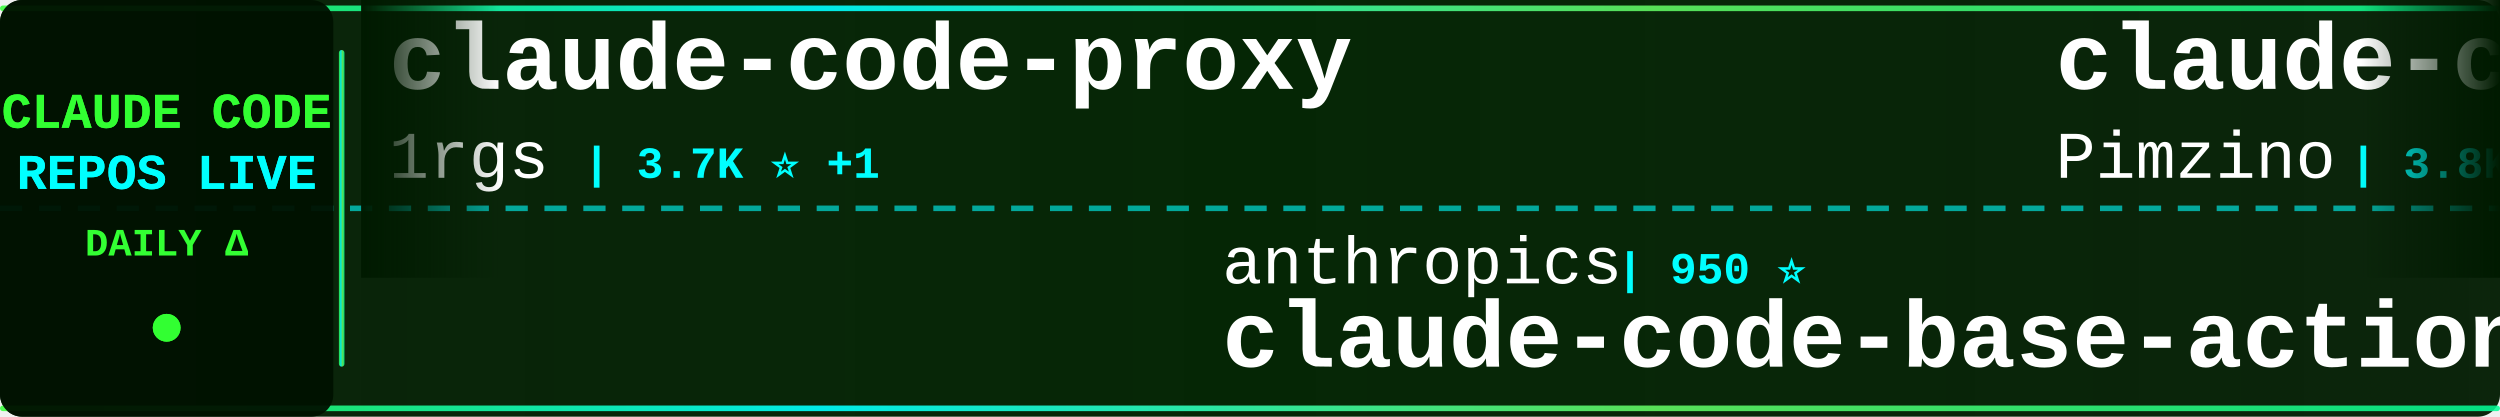
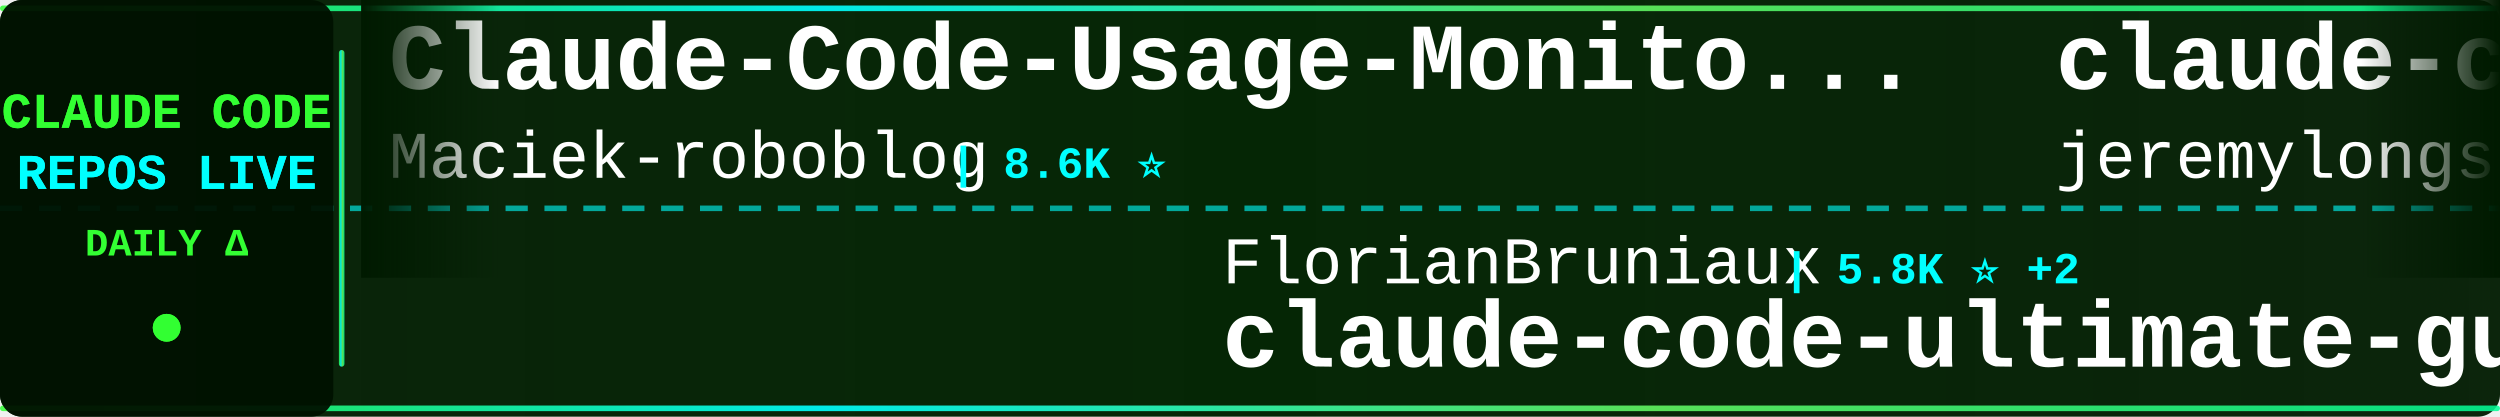
<svg xmlns="http://www.w3.org/2000/svg" width="900" height="150">
  <defs>
    <linearGradient id="tickerBg" x1="0%" y1="0%" x2="100%" y2="0%">
      <stop offset="0%" style="stop-color:#001a00;stop-opacity:0.95" />
      <stop offset="50%" style="stop-color:#002200;stop-opacity:0.98" />
      <stop offset="100%" style="stop-color:#001a00;stop-opacity:0.95" />
    </linearGradient>
    <linearGradient id="borderGrad" x1="0%" y1="0%" x2="100%" y2="0%">
      <stop offset="0%" style="stop-color:#33ff33;stop-opacity:0.85">
        <animate attributeName="stop-opacity" values="0.85;1;0.85" dur="2s" repeatCount="indefinite" />
      </stop>
      <stop offset="33%" style="stop-color:#00ffff;stop-opacity:0.9">
        <animate attributeName="stop-opacity" values="0.9;1;0.9" dur="2.2s" repeatCount="indefinite" />
      </stop>
      <stop offset="66%" style="stop-color:#66ff66;stop-opacity:0.85">
        <animate attributeName="stop-opacity" values="0.85;1;0.85" dur="1.8s" repeatCount="indefinite" />
      </stop>
      <stop offset="100%" style="stop-color:#00ff99;stop-opacity:0.85">
        <animate attributeName="stop-opacity" values="0.85;1;0.85" dur="2s" repeatCount="indefinite" />
      </stop>
    </linearGradient>
    <filter id="textGlow">
      <feGaussianBlur stdDeviation="0.1" result="coloredBlur" />
      <feMerge>
        <feMergeNode in="coloredBlur" />
        <feMergeNode in="SourceGraphic" />
      </feMerge>
    </filter>
    <filter id="metricGlow">
      <feGaussianBlur stdDeviation="0.2" result="coloredBlur" />
      <feMerge>
        <feMergeNode in="coloredBlur" />
        <feMergeNode in="SourceGraphic" />
      </feMerge>
    </filter>
    <linearGradient id="leftFade" x1="0%" y1="0%" x2="100%" y2="0%">
      <stop offset="0%" style="stop-color:#001a00;stop-opacity:1" />
      <stop offset="100%" style="stop-color:#001a00;stop-opacity:0" />
    </linearGradient>
    <linearGradient id="rightFade" x1="0%" y1="0%" x2="100%" y2="0%">
      <stop offset="0%" style="stop-color:#001a00;stop-opacity:0" />
      <stop offset="100%" style="stop-color:#001a00;stop-opacity:1" />
    </linearGradient>
  </defs>
  <rect width="900" height="150" fill="url(#tickerBg)" rx="8" />
  <rect x="0" y="2" width="900" height="2" fill="url(#borderGrad)" rx="1" />
  <rect x="0" y="146" width="900" height="2" fill="url(#borderGrad)" rx="1" />
  <line x1="0" y1="75" x2="900" y2="75" stroke="#00ffff" stroke-width="2" stroke-dasharray="8 6" opacity="0.6" />
  <rect x="0" y="0" width="120" height="150" fill="#001100" opacity="0.95" rx="8" />
  <text x="60" y="46" font-family="'Courier New', monospace" font-size="18" font-weight="bold" fill="#33ff33" text-anchor="middle" filter="url(#textGlow)">
    CLAUDE CODE
  </text>
  <text x="60" y="68" font-family="'Courier New', monospace" font-size="18" font-weight="bold" fill="#00ffff" text-anchor="middle" filter="url(#textGlow)">
    REPOS LIVE
  </text>
  <text x="60" y="92" font-family="'Courier New', monospace" font-size="14" font-weight="bold" fill="#33ff33" text-anchor="middle">
    DAILY Δ
  </text>
  <circle cx="60" cy="118" r="5" fill="#33ff33" filter="url(#metricGlow)">
    <animate attributeName="r" values="4;6;4" dur="1.5s" repeatCount="indefinite" />
    <animate attributeName="opacity" values="0.6;1;0.6" dur="1.5s" repeatCount="indefinite" />
  </circle>
  <rect x="122" y="18" width="2" height="114" fill="url(#borderGrad)" rx="1" />
  <clipPath id="tickerClip">
    <rect x="130" y="0" width="770" height="150" />
  </clipPath>
  <g clip-path="url(#tickerClip)">
    <g id="tickerItems">
      <animateTransform attributeName="transform" attributeType="XML" type="translate" from="0 0" to="-3000 0" dur="54s" repeatCount="indefinite" />
      <g transform="translate(0, 0)">
-         <text x="140" y="32" font-family="'Courier New', monospace" font-size="34" font-weight="bold" fill="#ffffff">claude-code-proxy</text>
-         <text x="140" y="64" font-family="'Courier New', monospace" font-size="24" font-weight="normal" fill="#ffffff" opacity="1.0">1rgs</text>
-         <text x="210" y="64" font-family="'Courier New', monospace" font-size="16" font-weight="bold" fill="#00ffff"> | 3.7K ⭐ +1</text>
+         <text x="140" y="32" font-family="'Courier New', monospace" font-size="34" font-weight="bold" fill="#ffffff">Claude-Code-Usage-Monito...</text>
+         <text x="140" y="64" font-family="'Courier New', monospace" font-size="24" font-weight="normal" fill="#ffffff" opacity="1.0">Maciek-roboblog</text>
+         <text x="342" y="64" font-family="'Courier New', monospace" font-size="16" font-weight="bold" fill="#00ffff"> | 8.6K ⭐</text>
      </g>
      <g transform="translate(300, 0)">
-         <text x="140" y="102" font-family="'Courier New', monospace" font-size="24" font-weight="normal" fill="#ffffff" opacity="1.0">anthropics</text>
-         <text x="282" y="102" font-family="'Courier New', monospace" font-size="16" font-weight="bold" fill="#00ffff"> | 950 ⭐</text>
-         <text x="140" y="132" font-family="'Courier New', monospace" font-size="34" font-weight="bold" fill="#ffffff">claude-code-base-action</text>
+         <text x="140" y="102" font-family="'Courier New', monospace" font-size="24" font-weight="normal" fill="#ffffff" opacity="1.0">FlorianBruniaux</text>
+         <text x="342" y="102" font-family="'Courier New', monospace" font-size="16" font-weight="bold" fill="#00ffff"> | 5.8K ⭐ +2</text>
+         <text x="140" y="132" font-family="'Courier New', monospace" font-size="34" font-weight="bold" fill="#ffffff">claude-code-ultimate-gui...</text>
      </g>
      <g transform="translate(600, 0)">
-         <text x="140" y="32" font-family="'Courier New', monospace" font-size="34" font-weight="bold" fill="#ffffff">claude-code-spec-workflo...</text>
-         <text x="140" y="64" font-family="'Courier New', monospace" font-size="24" font-weight="normal" fill="#ffffff" opacity="1.0">Pimzino</text>
-         <text x="246" y="64" font-family="'Courier New', monospace" font-size="16" font-weight="bold" fill="#00ffff"> | 3.8K ⭐</text>
+         <text x="140" y="32" font-family="'Courier New', monospace" font-size="34" font-weight="bold" fill="#ffffff">claude-code-plugins-plus...</text>
+         <text x="140" y="64" font-family="'Courier New', monospace" font-size="24" font-weight="normal" fill="#ffffff" opacity="1.0">jeremylongshore</text>
+         <text x="342" y="64" font-family="'Courier New', monospace" font-size="16" font-weight="bold" fill="#00ffff"> | 2.7K ⭐</text>
      </g>
      <g transform="translate(900, 0)">
-         <text x="140" y="102" font-family="'Courier New', monospace" font-size="24" font-weight="normal" fill="#ffffff" opacity="1.0">musistudio</text>
-         <text x="282" y="102" font-family="'Courier New', monospace" font-size="16" font-weight="bold" fill="#00ffff"> | 36.8K ⭐ +4</text>
-         <text x="140" y="132" font-family="'Courier New', monospace" font-size="34" font-weight="bold" fill="#ffffff">claude-code-router</text>
-       </g>
-       <g transform="translate(1200, 0)">
-         <text x="140" y="32" font-family="'Courier New', monospace" font-size="34" font-weight="bold" fill="#ffffff">claude-code-rev</text>
-         <text x="140" y="64" font-family="'Courier New', monospace" font-size="24" font-weight="normal" fill="#ffffff" opacity="1.0">oboard</text>
-         <text x="234" y="64" font-family="'Courier New', monospace" font-size="16" font-weight="bold" fill="#00ffff"> | 3.3K ⭐ +1</text>
-       </g>
-       <g transform="translate(1500, 0)">
-         <text x="140" y="102" font-family="'Courier New', monospace" font-size="24" font-weight="normal" fill="#ffffff" opacity="1.0">frankbria</text>
-         <text x="270" y="102" font-family="'Courier New', monospace" font-size="16" font-weight="bold" fill="#00ffff"> | 9.6K ⭐</text>
-         <text x="140" y="132" font-family="'Courier New', monospace" font-size="34" font-weight="bold" fill="#ffffff">ralph-claude-code</text>
-       </g>
-       <g transform="translate(1800, 0)">
-         <text x="140" y="32" font-family="'Courier New', monospace" font-size="34" font-weight="bold" fill="#ffffff">claude-coder</text>
-         <text x="140" y="64" font-family="'Courier New', monospace" font-size="24" font-weight="normal" fill="#ffffff" opacity="1.0">kodu-ai</text>
-         <text x="246" y="64" font-family="'Courier New', monospace" font-size="16" font-weight="bold" fill="#00ffff"> | 5.2K ⭐</text>
-       </g>
-       <g transform="translate(2100, 0)">
        <text x="140" y="102" font-family="'Courier New', monospace" font-size="24" font-weight="normal" fill="#ffffff" opacity="1.0">OrcaWhisper</text>
        <text x="294" y="102" font-family="'Courier New', monospace" font-size="16" font-weight="bold" fill="#00ffff"> | 92 ⭐</text>
        <text x="140" y="132" font-family="'Courier New', monospace" font-size="34" font-weight="bold" fill="#ffffff">Claude-Code</text>
      </g>
+       <g transform="translate(1200, 0)">
+         <text x="140" y="32" font-family="'Courier New', monospace" font-size="34" font-weight="bold" fill="#ffffff">claude-code-video-toolki...</text>
+         <text x="140" y="64" font-family="'Courier New', monospace" font-size="24" font-weight="normal" fill="#ffffff" opacity="1.0">digitalsamba</text>
+         <text x="306" y="64" font-family="'Courier New', monospace" font-size="16" font-weight="bold" fill="#00ffff"> | 2.0K ⭐ +4</text>
+       </g>
+       <g transform="translate(1500, 0)">
+         <text x="140" y="102" font-family="'Courier New', monospace" font-size="24" font-weight="normal" fill="#ffffff" opacity="1.0">repowise-dev</text>
+         <text x="306" y="102" font-family="'Courier New', monospace" font-size="16" font-weight="bold" fill="#00ffff"> | 1.2K ⭐</text>
+         <text x="140" y="132" font-family="'Courier New', monospace" font-size="34" font-weight="bold" fill="#ffffff">claude-code-prompts</text>
+       </g>
+       <g transform="translate(1800, 0)">
+         <text x="140" y="32" font-family="'Courier New', monospace" font-size="34" font-weight="bold" fill="#ffffff">claude_codex_bridge</text>
+         <text x="140" y="64" font-family="'Courier New', monospace" font-size="24" font-weight="normal" fill="#ffffff" opacity="1.0">SeemSeam</text>
+         <text x="258" y="64" font-family="'Courier New', monospace" font-size="16" font-weight="bold" fill="#00ffff"> | 3.4K ⭐ +1</text>
+       </g>
+       <g transform="translate(2100, 0)">
+         <text x="140" y="102" font-family="'Courier New', monospace" font-size="24" font-weight="normal" fill="#ffffff" opacity="1.0">fuergaosi233</text>
+         <text x="306" y="102" font-family="'Courier New', monospace" font-size="16" font-weight="bold" fill="#00ffff"> | 2.8K ⭐</text>
+         <text x="140" y="132" font-family="'Courier New', monospace" font-size="34" font-weight="bold" fill="#ffffff">claude-code-proxy</text>
+       </g>
      <g transform="translate(2400, 0)">
-         <text x="140" y="32" font-family="'Courier New', monospace" font-size="34" font-weight="bold" fill="#ffffff">claude-code-source</text>
-         <text x="140" y="64" font-family="'Courier New', monospace" font-size="24" font-weight="normal" fill="#ffffff" opacity="1.0">hangsman</text>
-         <text x="258" y="64" font-family="'Courier New', monospace" font-size="16" font-weight="bold" fill="#00ffff"> | 790 ⭐</text>
+         <text x="140" y="32" font-family="'Courier New', monospace" font-size="34" font-weight="bold" fill="#ffffff">system_prompts_leaks</text>
+         <text x="140" y="64" font-family="'Courier New', monospace" font-size="24" font-weight="normal" fill="#ffffff" opacity="1.0">asgeirtj</text>
+         <text x="258" y="64" font-family="'Courier New', monospace" font-size="16" font-weight="bold" fill="#00ffff"> | 63.2K ⭐ +3</text>
      </g>
      <g transform="translate(2700, 0)">
-         <text x="140" y="102" font-family="'Courier New', monospace" font-size="24" font-weight="normal" fill="#ffffff" opacity="1.0">jeremylongshore</text>
-         <text x="342" y="102" font-family="'Courier New', monospace" font-size="16" font-weight="bold" fill="#00ffff"> | 2.7K ⭐</text>
-         <text x="140" y="132" font-family="'Courier New', monospace" font-size="34" font-weight="bold" fill="#ffffff">claude-code-plugins-plus...</text>
+         <text x="140" y="102" font-family="'Courier New', monospace" font-size="24" font-weight="normal" fill="#ffffff" opacity="1.0">lorryjovens-hub</text>
+         <text x="342" y="102" font-family="'Courier New', monospace" font-size="16" font-weight="bold" fill="#00ffff"> | 1.7K ⭐</text>
+         <text x="140" y="132" font-family="'Courier New', monospace" font-size="34" font-weight="bold" fill="#ffffff">claude-code-rust</text>
      </g>
      <g transform="translate(3000, 0)">
-         <text x="140" y="32" font-family="'Courier New', monospace" font-size="34" font-weight="bold" fill="#ffffff">claude-code-proxy</text>
-         <text x="140" y="64" font-family="'Courier New', monospace" font-size="24" font-weight="normal" fill="#ffffff" opacity="1.0">1rgs</text>
-         <text x="210" y="64" font-family="'Courier New', monospace" font-size="16" font-weight="bold" fill="#00ffff"> | 3.7K ⭐ +1</text>
+         <text x="140" y="32" font-family="'Courier New', monospace" font-size="34" font-weight="bold" fill="#ffffff">Claude-Code-Usage-Monito...</text>
+         <text x="140" y="64" font-family="'Courier New', monospace" font-size="24" font-weight="normal" fill="#ffffff" opacity="1.0">Maciek-roboblog</text>
+         <text x="342" y="64" font-family="'Courier New', monospace" font-size="16" font-weight="bold" fill="#00ffff"> | 8.6K ⭐</text>
      </g>
      <g transform="translate(3300, 0)">
-         <text x="140" y="102" font-family="'Courier New', monospace" font-size="24" font-weight="normal" fill="#ffffff" opacity="1.0">anthropics</text>
-         <text x="282" y="102" font-family="'Courier New', monospace" font-size="16" font-weight="bold" fill="#00ffff"> | 950 ⭐</text>
-         <text x="140" y="132" font-family="'Courier New', monospace" font-size="34" font-weight="bold" fill="#ffffff">claude-code-base-action</text>
+         <text x="140" y="102" font-family="'Courier New', monospace" font-size="24" font-weight="normal" fill="#ffffff" opacity="1.0">FlorianBruniaux</text>
+         <text x="342" y="102" font-family="'Courier New', monospace" font-size="16" font-weight="bold" fill="#00ffff"> | 5.8K ⭐ +2</text>
+         <text x="140" y="132" font-family="'Courier New', monospace" font-size="34" font-weight="bold" fill="#ffffff">claude-code-ultimate-gui...</text>
      </g>
      <g transform="translate(3600, 0)">
-         <text x="140" y="32" font-family="'Courier New', monospace" font-size="34" font-weight="bold" fill="#ffffff">claude-code-spec-workflo...</text>
-         <text x="140" y="64" font-family="'Courier New', monospace" font-size="24" font-weight="normal" fill="#ffffff" opacity="1.0">Pimzino</text>
-         <text x="246" y="64" font-family="'Courier New', monospace" font-size="16" font-weight="bold" fill="#00ffff"> | 3.8K ⭐</text>
+         <text x="140" y="32" font-family="'Courier New', monospace" font-size="34" font-weight="bold" fill="#ffffff">claude-code-plugins-plus...</text>
+         <text x="140" y="64" font-family="'Courier New', monospace" font-size="24" font-weight="normal" fill="#ffffff" opacity="1.0">jeremylongshore</text>
+         <text x="342" y="64" font-family="'Courier New', monospace" font-size="16" font-weight="bold" fill="#00ffff"> | 2.7K ⭐</text>
      </g>
      <g transform="translate(3900, 0)">
-         <text x="140" y="102" font-family="'Courier New', monospace" font-size="24" font-weight="normal" fill="#ffffff" opacity="1.0">musistudio</text>
-         <text x="282" y="102" font-family="'Courier New', monospace" font-size="16" font-weight="bold" fill="#00ffff"> | 36.8K ⭐ +4</text>
-         <text x="140" y="132" font-family="'Courier New', monospace" font-size="34" font-weight="bold" fill="#ffffff">claude-code-router</text>
+         <text x="140" y="102" font-family="'Courier New', monospace" font-size="24" font-weight="normal" fill="#ffffff" opacity="1.0">OrcaWhisper</text>
+         <text x="294" y="102" font-family="'Courier New', monospace" font-size="16" font-weight="bold" fill="#00ffff"> | 92 ⭐</text>
+         <text x="140" y="132" font-family="'Courier New', monospace" font-size="34" font-weight="bold" fill="#ffffff">Claude-Code</text>
      </g>
    </g>
  </g>
  <rect x="130" y="0" width="50" height="100" fill="url(#leftFade)" />
  <rect x="850" y="0" width="50" height="100" fill="url(#rightFade)" />
</svg>
